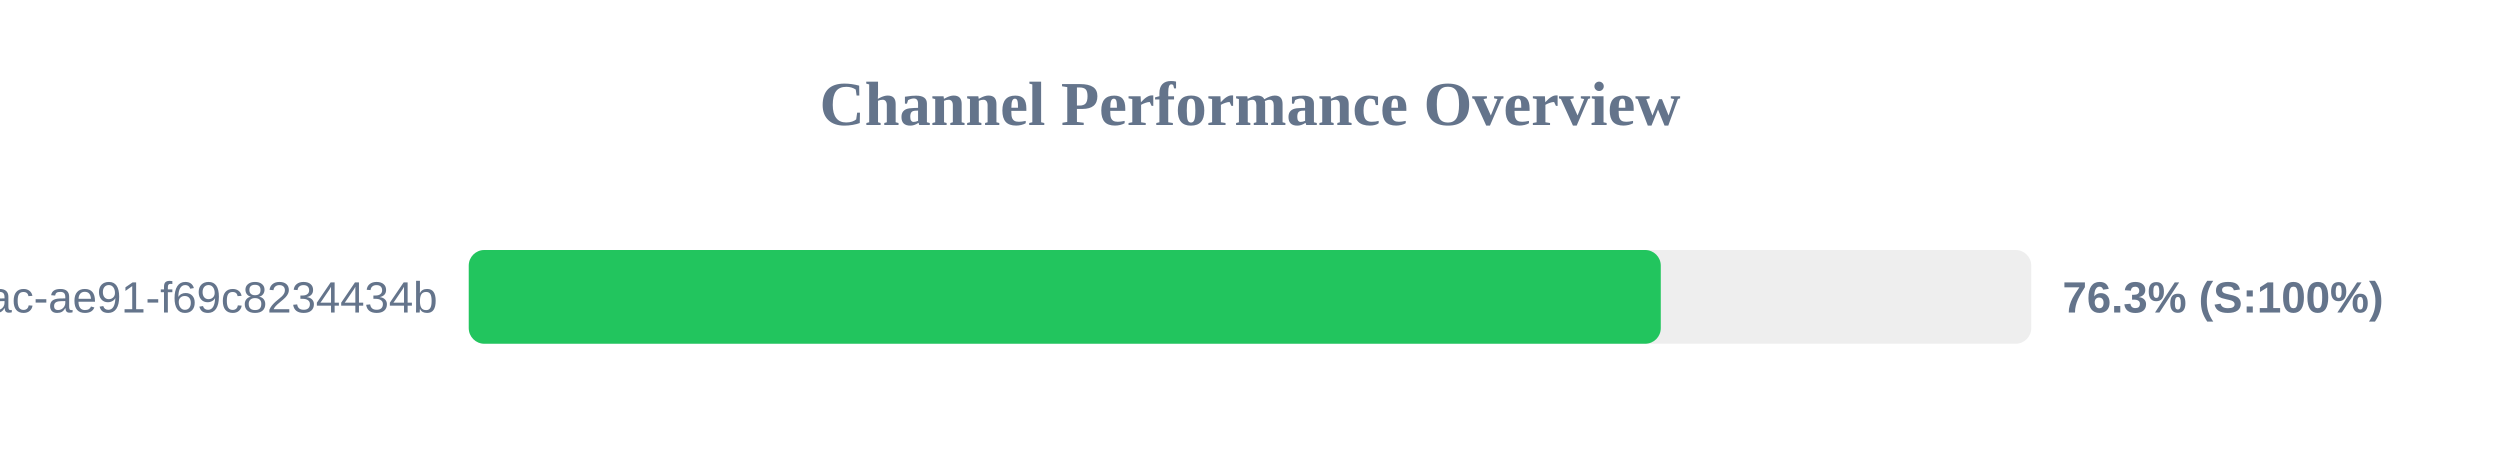
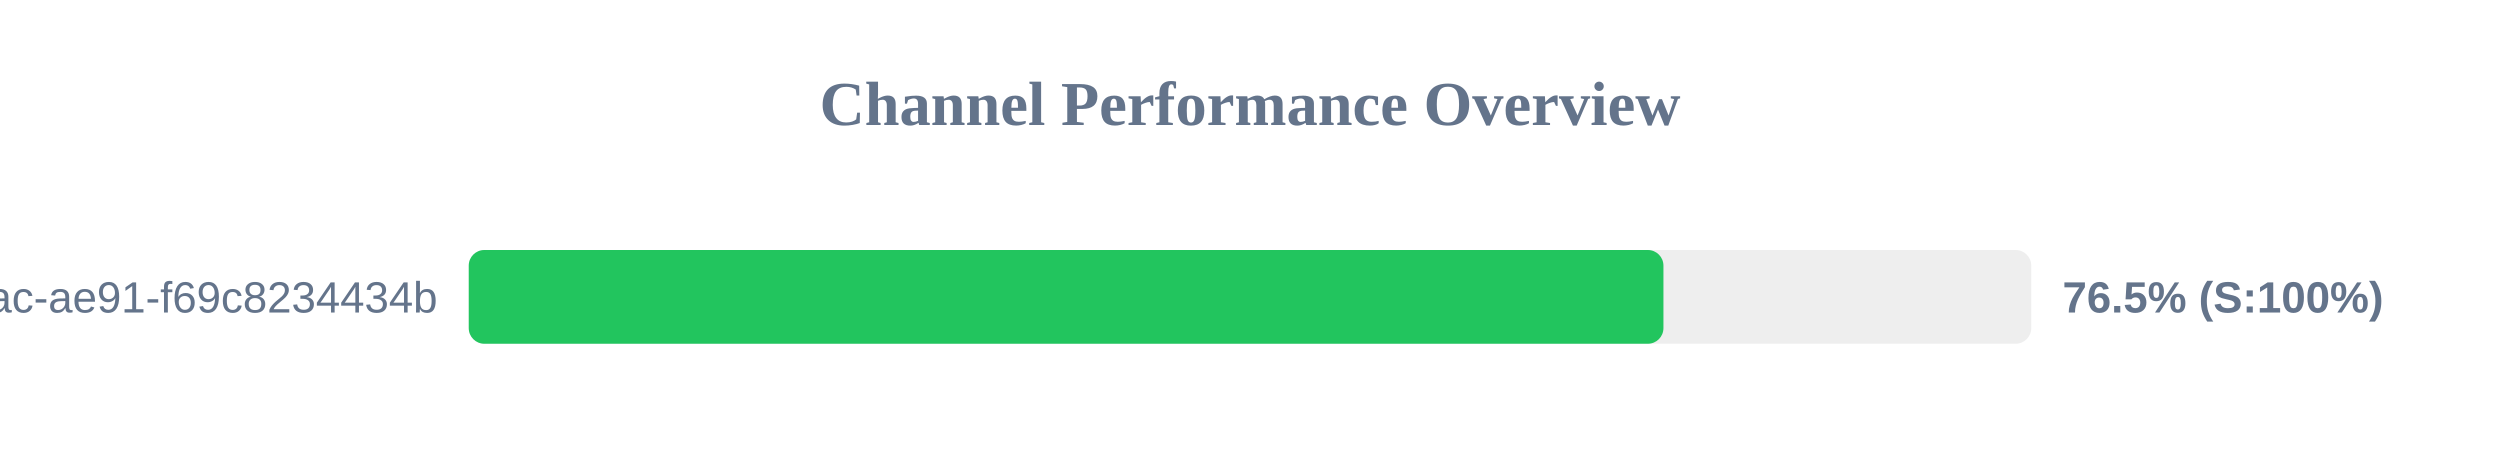
<svg xmlns="http://www.w3.org/2000/svg" width="800" height="150" version="1.1">
  <style>
        .row { font: 14px Arial; fill: #64748b; }
        .score { font: bold 14px Arial; fill: #64748b; }
    </style>
  <text x="400" y="40" text-anchor="middle" font-size="20px" font-weight="bold" fill="#64748b">Channel Performance Overview</text>
  <rect x="150" y="80" width="500" height="30" fill="#eee" rx="5" />
-   <rect x="150" y="80" width="381.45" height="30" fill="#22c55e" rx="5" />
+   <rect x="150" y="80" width="382.3" height="30" fill="#22c55e" rx="5" />
  <text x="140" y="100" text-anchor="end" class="row">?uuid=942b9cb8-92fa-46ac-ae91-f69c8234434b</text>
-   <text x="660" y="100" text-anchor="start" class="score">76.3% (S:100%)</text>
+   <text x="660" y="100" text-anchor="start" class="score">76.5% (S:100%)</text>
</svg>
